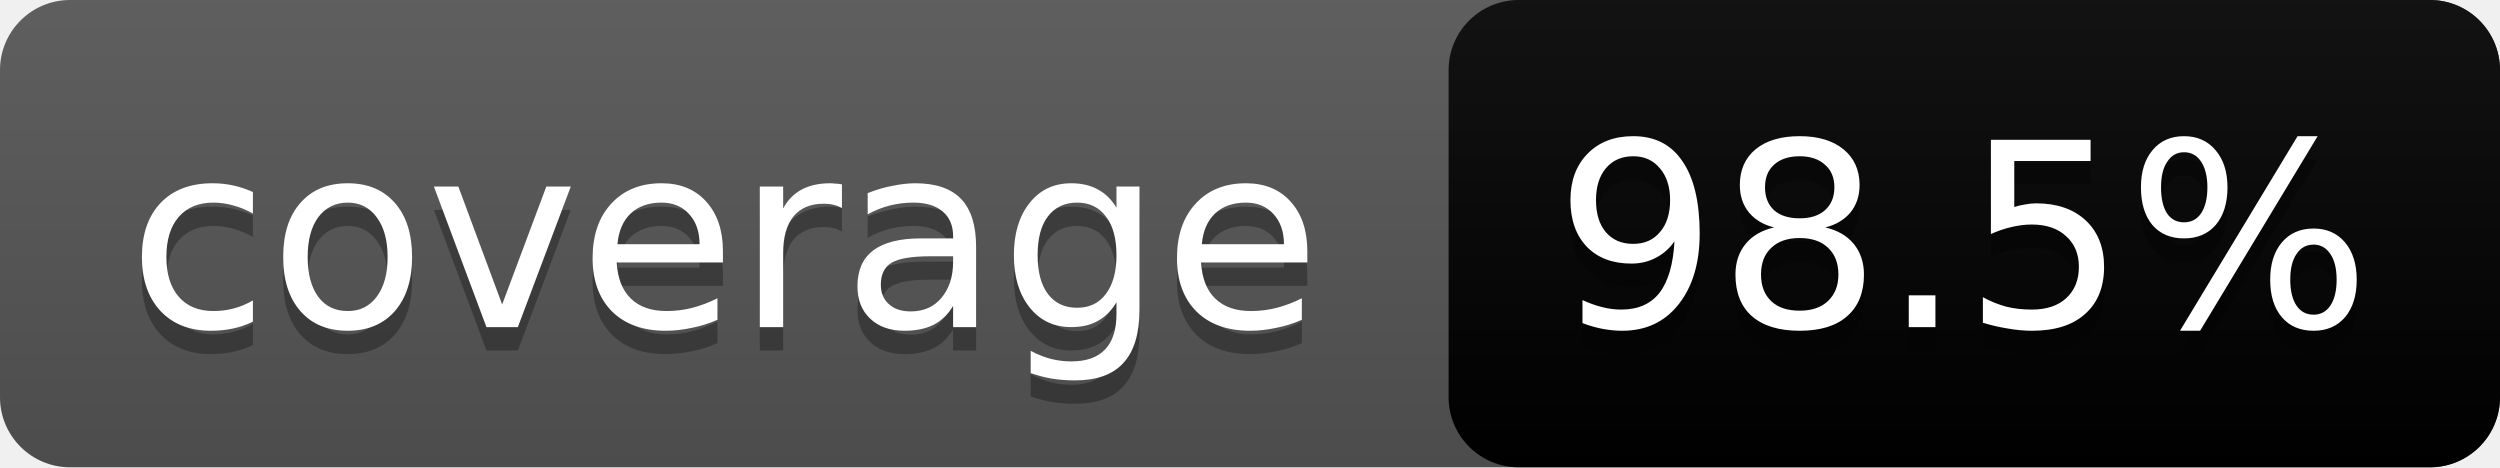
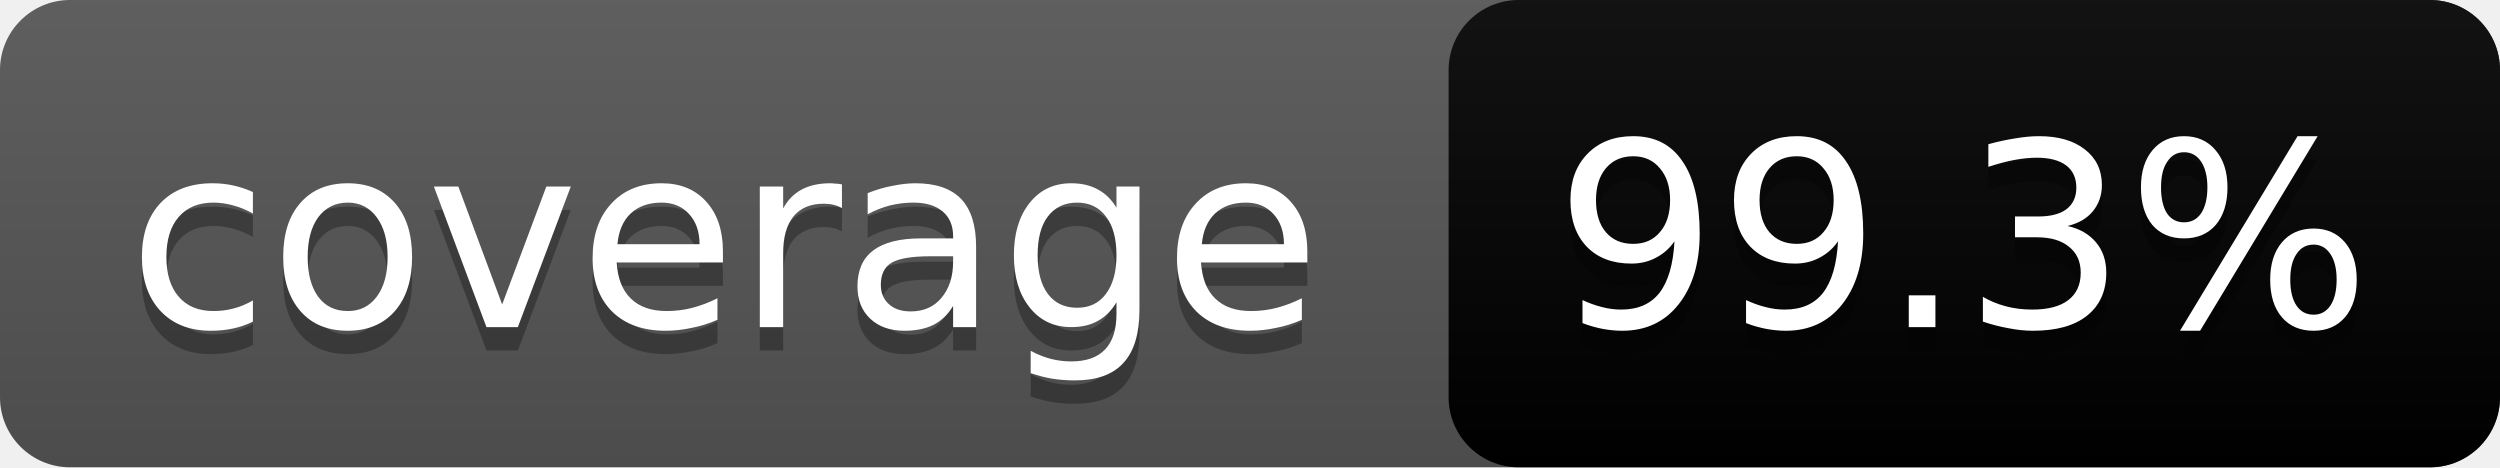
<svg xmlns="http://www.w3.org/2000/svg" width="107" height="20">
  <linearGradient id="s" x2="0" y2="100%">
    <stop offset="0" stop-color="#bbb" stop-opacity=".1" />
    <stop offset="1" stop-opacity=".1" />
  </linearGradient>
  <rect rx="3" width="107" height="20" fill="#555" />
  <rect rx="3" x="62" width="45" height="20" fill="brightgreen" />
  <rect rx="3" width="107" height="20" fill="url(#s)" />
  <g fill="#fff" text-anchor="middle" font-family="DejaVu Sans,Verdana,Geneva,sans-serif" font-size="11">
    <text x="31" y="15" fill="#010101" fill-opacity=".3">coverage</text>
    <text x="31" y="14">coverage</text>
-     <text x="84" y="15" fill="#010101" fill-opacity=".3">98.5%</text>
-     <text x="84" y="14">98.5%</text>
+     <text x="84" y="15" fill="#010101" fill-opacity=".3">99.3%</text>
+     <text x="84" y="14">99.3%</text>
  </g>
</svg>
